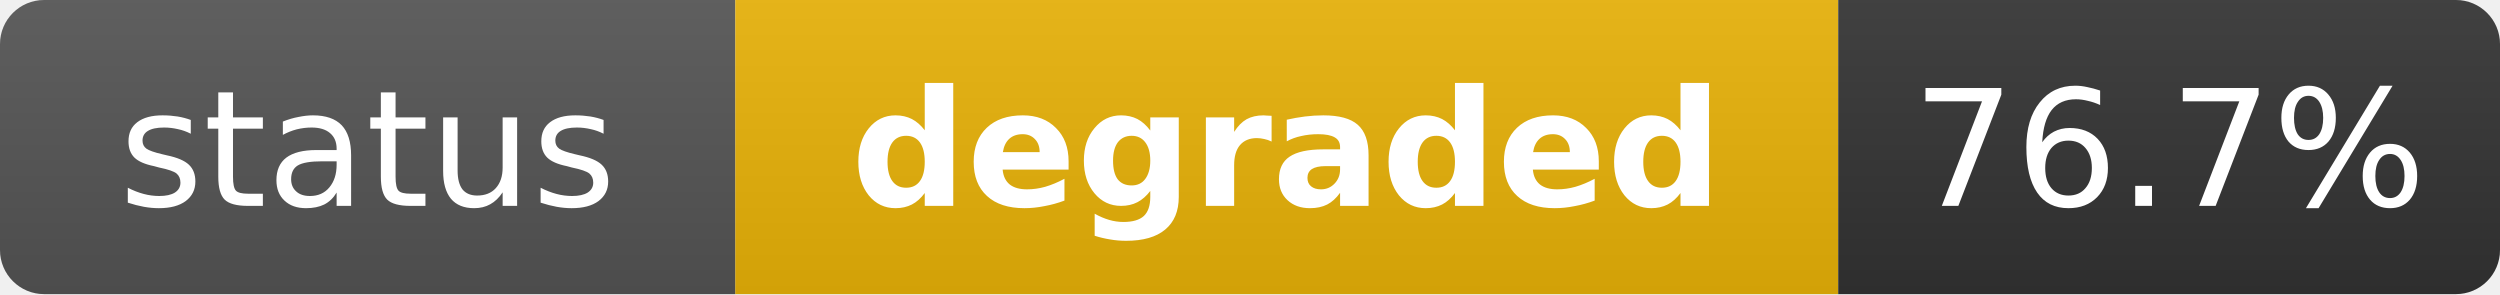
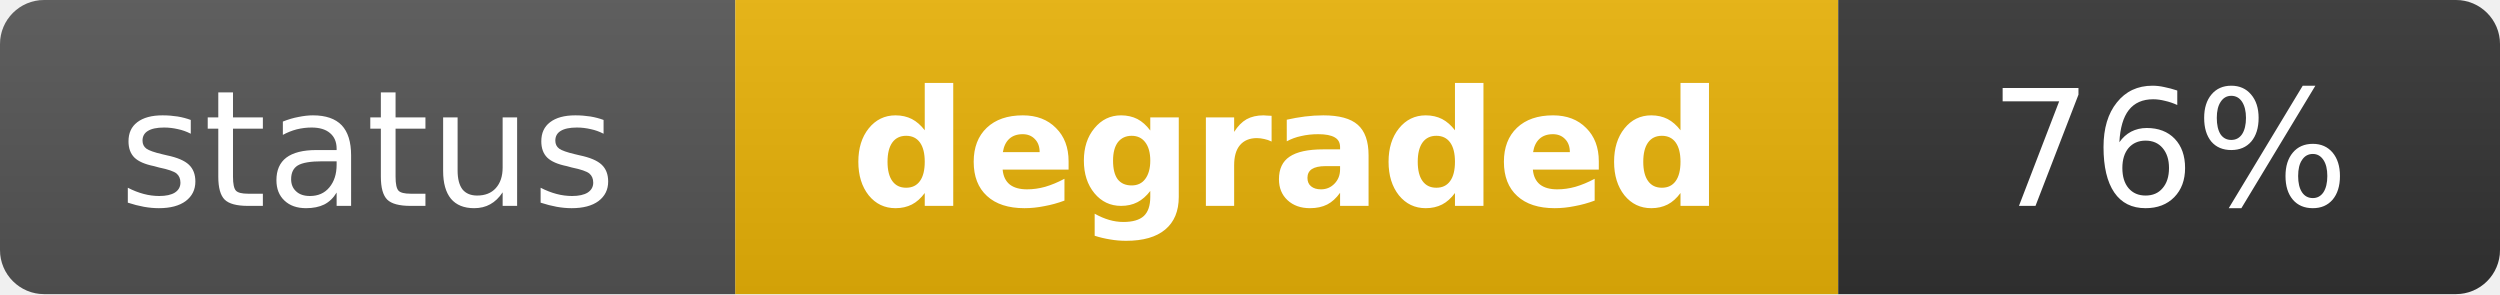
<svg xmlns="http://www.w3.org/2000/svg" width="170" height="20" role="img" aria-label="status: degraded">
  <linearGradient id="s" x2="0" y2="100%">
    <stop offset="0" stop-color="#bbb" stop-opacity=".1" />
    <stop offset="1" stop-opacity=".1" />
  </linearGradient>
  <clipPath id="r">
    <rect width="170" height="20" rx="3" fill="#fff" />
  </clipPath>
  <g clip-path="url(#r)">
    <rect width="50" height="20" fill="#555" />
    <rect x="50" width="75" height="20" fill="#eab308" />
    <rect x="125" width="45" height="20" fill="#333" />
    <rect width="170" height="20" fill="url(#s)" />
  </g>
  <g fill="#fff" text-anchor="middle" font-family="Verdana,Geneva,DejaVu Sans,sans-serif" text-rendering="geometricPrecision" font-size="11">
    <text x="25" y="14" fill="#fff">status</text>
    <text x="87.5" y="14" fill="#fff" font-weight="bold">degraded</text>
-     <text x="147.5" y="14" fill="#fff">76.7%</text>
+     <text x="147.5" y="14" fill="#fff">76%</text>
  </g>
</svg>
